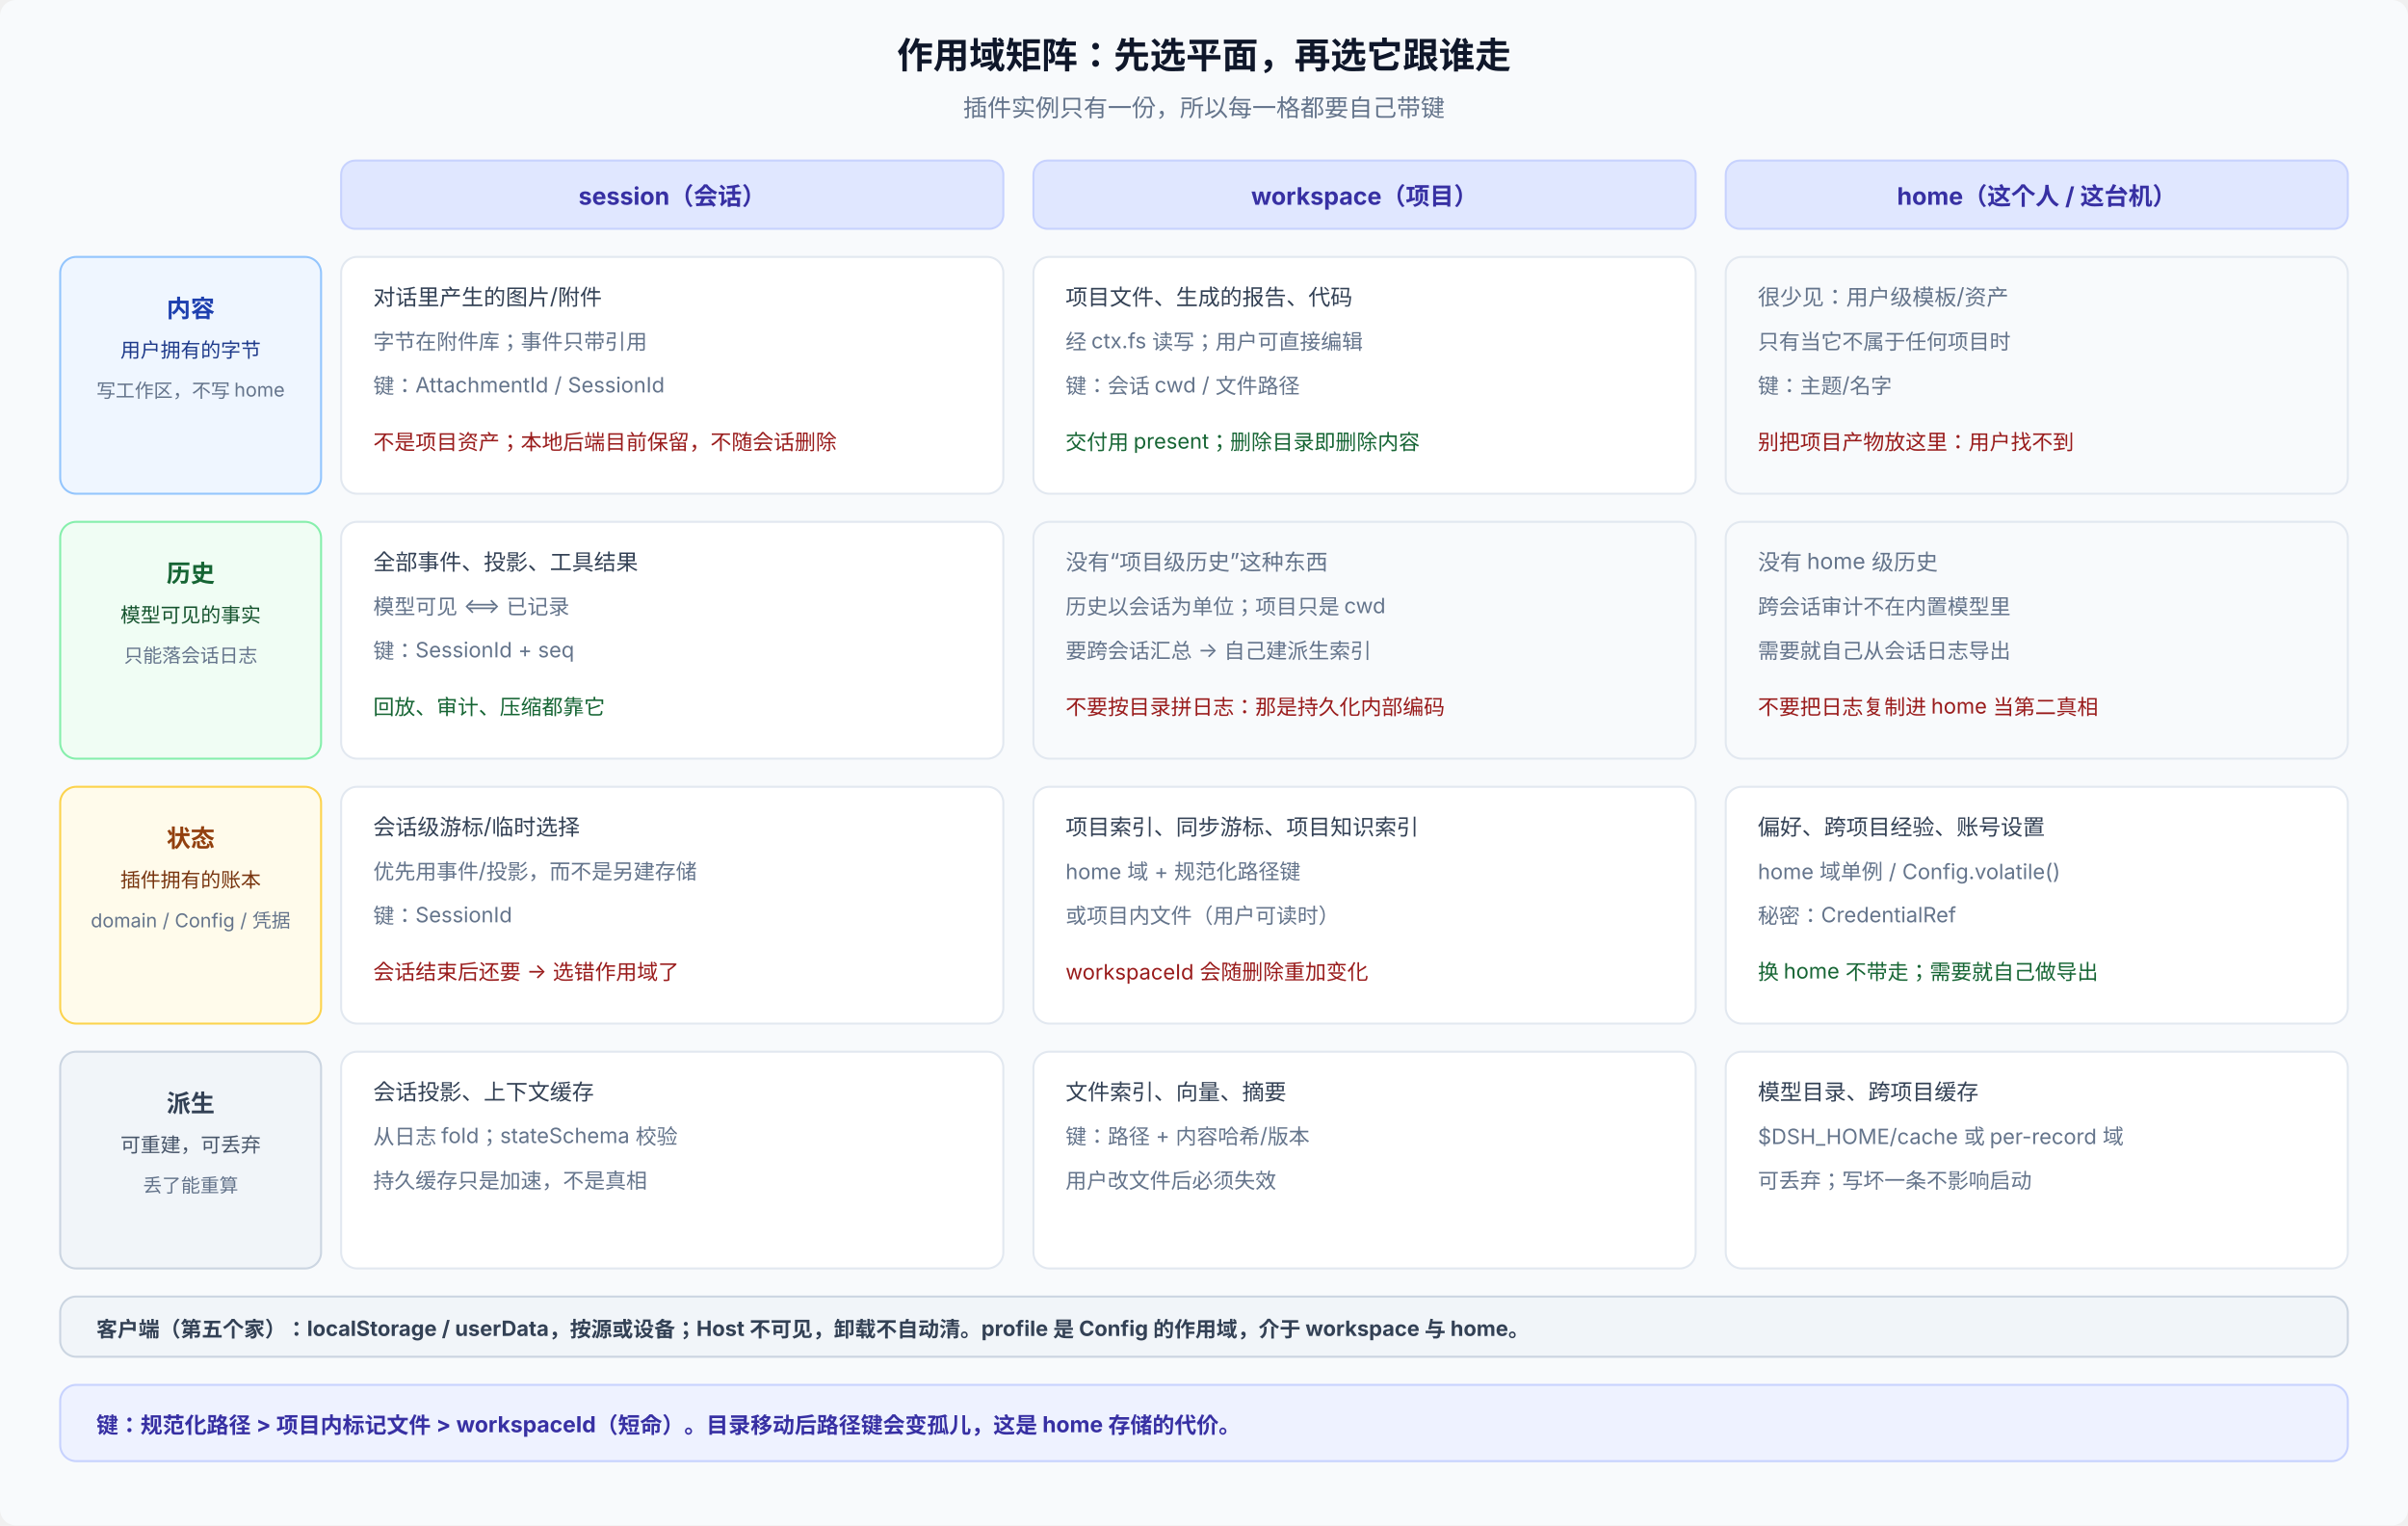
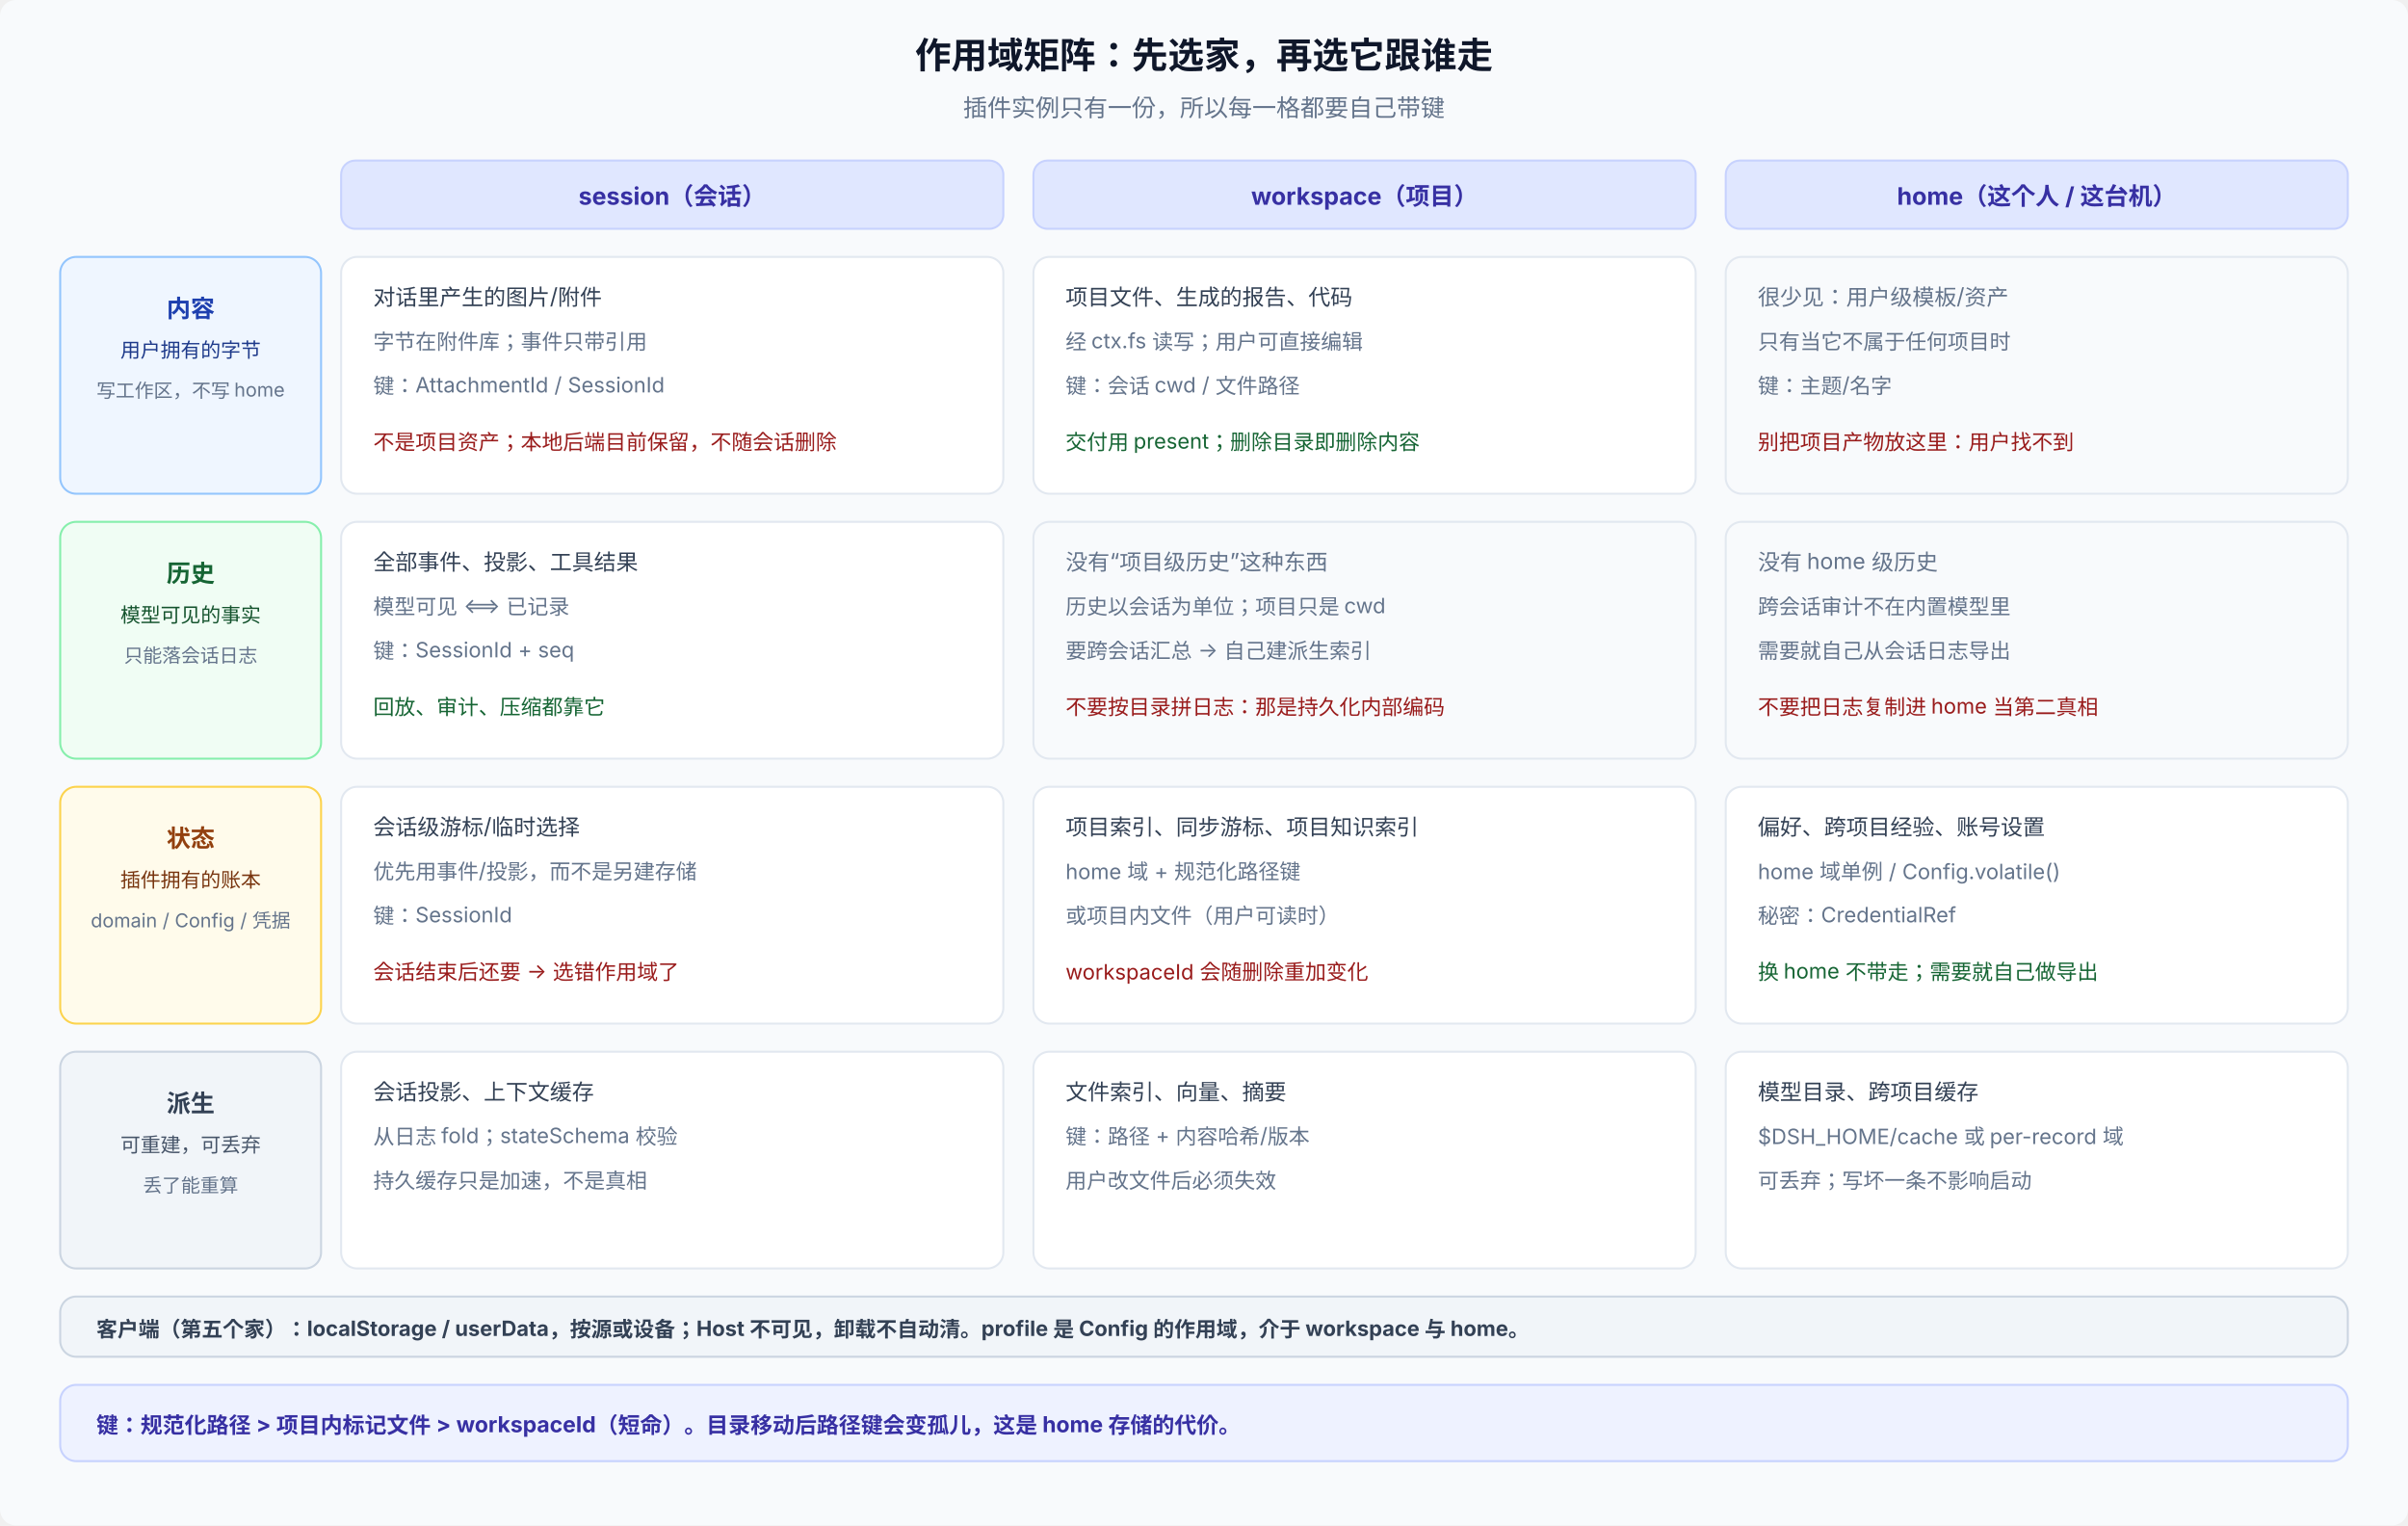
<svg xmlns="http://www.w3.org/2000/svg" viewBox="0 0 1200 760" width="1200" height="760" font-family="system-ui, -apple-system, 'PingFang SC', 'Noto Sans SC', sans-serif" font-size="12">
  <rect width="1200" height="760" rx="8" fill="#f8fafc" />
-   <text x="600" y="34" text-anchor="middle" font-size="18" font-weight="700" fill="#0f172a">作用域矩阵：先选平面，再选它跟谁走</text>
+   <text x="600" y="34" text-anchor="middle" font-size="18" font-weight="700" fill="#0f172a">作用域矩阵：先选家，再选它跟谁走</text>
  <text x="600" y="58" text-anchor="middle" fill="#64748b">插件实例只有一份，所以每一格都要自己带键</text>
  <rect x="170" y="80" width="330" height="34" rx="7" fill="#e0e7ff" stroke="#c7d2fe" />
  <text x="335" y="102" text-anchor="middle" font-size="12" font-weight="700" fill="#3730a3">session（会话）</text>
  <rect x="515" y="80" width="330" height="34" rx="7" fill="#e0e7ff" stroke="#c7d2fe" />
  <text x="680" y="102" text-anchor="middle" font-size="12" font-weight="700" fill="#3730a3">workspace（项目）</text>
  <rect x="860" y="80" width="310" height="34" rx="7" fill="#e0e7ff" stroke="#c7d2fe" />
  <text x="1015" y="102" text-anchor="middle" font-size="12" font-weight="700" fill="#3730a3">home（这个人 / 这台机）</text>
  <rect x="30" y="128" width="130" height="118" rx="8" fill="#eff6ff" stroke="#93c5fd" />
  <text x="95" y="158" text-anchor="middle" font-size="12" font-weight="700" fill="#1e40af">内容</text>
  <text x="95" y="178" text-anchor="middle" font-size="10" fill="#1e3a8a">用户拥有的字节</text>
  <text x="95" y="198" text-anchor="middle" font-size="9.5" fill="#64748b">写工作区，不写 home</text>
  <rect x="170" y="128" width="330" height="118" rx="8" fill="#ffffff" stroke="#e2e8f0" />
  <text x="186" y="152" font-size="11" fill="#334155">对话里产生的图片/附件</text>
  <text x="186" y="174" font-size="10.5" fill="#64748b">字节在附件库；事件只带引用</text>
  <text x="186" y="196" font-size="10.5" fill="#64748b">键：AttachmentId / SessionId</text>
  <text x="186" y="224" font-size="10.5" fill="#991b1b">不是项目资产；本地后端目前保留，不随会话删除</text>
  <rect x="515" y="128" width="330" height="118" rx="8" fill="#ffffff" stroke="#e2e8f0" />
  <text x="531" y="152" font-size="11" fill="#334155">项目文件、生成的报告、代码</text>
  <text x="531" y="174" font-size="10.5" fill="#64748b">经 ctx.fs 读写；用户可直接编辑</text>
  <text x="531" y="196" font-size="10.5" fill="#64748b">键：会话 cwd / 文件路径</text>
  <text x="531" y="224" font-size="10.5" fill="#166534">交付用 present；删除目录即删除内容</text>
  <rect x="860" y="128" width="310" height="118" rx="8" fill="#f8fafc" stroke="#e2e8f0" />
  <text x="876" y="152" font-size="11" fill="#64748b">很少见：用户级模板/资产</text>
  <text x="876" y="174" font-size="10.5" fill="#64748b">只有当它不属于任何项目时</text>
  <text x="876" y="196" font-size="10.5" fill="#64748b">键：主题/名字</text>
  <text x="876" y="224" font-size="10.5" fill="#991b1b">别把项目产物放这里：用户找不到</text>
  <rect x="30" y="260" width="130" height="118" rx="8" fill="#f0fdf4" stroke="#86efac" />
  <text x="95" y="290" text-anchor="middle" font-size="12" font-weight="700" fill="#166534">历史</text>
  <text x="95" y="310" text-anchor="middle" font-size="10" fill="#14532d">模型可见的事实</text>
  <text x="95" y="330" text-anchor="middle" font-size="9.5" fill="#64748b">只能落会话日志</text>
  <rect x="170" y="260" width="330" height="118" rx="8" fill="#ffffff" stroke="#e2e8f0" />
  <text x="186" y="284" font-size="11" fill="#334155">全部事件、投影、工具结果</text>
  <text x="186" y="306" font-size="10.5" fill="#64748b">模型可见 ⟺ 已记录</text>
  <text x="186" y="328" font-size="10.5" fill="#64748b">键：SessionId + seq</text>
  <text x="186" y="356" font-size="10.5" fill="#166534">回放、审计、压缩都靠它</text>
  <rect x="515" y="260" width="330" height="118" rx="8" fill="#f8fafc" stroke="#e2e8f0" />
  <text x="531" y="284" font-size="11" fill="#64748b">没有“项目级历史”这种东西</text>
  <text x="531" y="306" font-size="10.5" fill="#64748b">历史以会话为单位；项目只是 cwd</text>
  <text x="531" y="328" font-size="10.5" fill="#64748b">要跨会话汇总 → 自己建派生索引</text>
  <text x="531" y="356" font-size="10.5" fill="#991b1b">不要按目录拼日志：那是持久化内部编码</text>
  <rect x="860" y="260" width="310" height="118" rx="8" fill="#f8fafc" stroke="#e2e8f0" />
  <text x="876" y="284" font-size="11" fill="#64748b">没有 home 级历史</text>
  <text x="876" y="306" font-size="10.5" fill="#64748b">跨会话审计不在内置模型里</text>
  <text x="876" y="328" font-size="10.5" fill="#64748b">需要就自己从会话日志导出</text>
  <text x="876" y="356" font-size="10.5" fill="#991b1b">不要把日志复制进 home 当第二真相</text>
  <rect x="30" y="392" width="130" height="118" rx="8" fill="#fffbeb" stroke="#fcd34d" />
  <text x="95" y="422" text-anchor="middle" font-size="12" font-weight="700" fill="#92400e">状态</text>
  <text x="95" y="442" text-anchor="middle" font-size="10" fill="#78350f">插件拥有的账本</text>
  <text x="95" y="462" text-anchor="middle" font-size="9.5" fill="#64748b">domain / Config / 凭据</text>
  <rect x="170" y="392" width="330" height="118" rx="8" fill="#ffffff" stroke="#e2e8f0" />
  <text x="186" y="416" font-size="11" fill="#334155">会话级游标/临时选择</text>
  <text x="186" y="438" font-size="10.5" fill="#64748b">优先用事件/投影，而不是另建存储</text>
  <text x="186" y="460" font-size="10.5" fill="#64748b">键：SessionId</text>
  <text x="186" y="488" font-size="10.5" fill="#991b1b">会话结束后还要 → 选错作用域了</text>
  <rect x="515" y="392" width="330" height="118" rx="8" fill="#ffffff" stroke="#e2e8f0" />
  <text x="531" y="416" font-size="11" fill="#334155">项目索引、同步游标、项目知识索引</text>
  <text x="531" y="438" font-size="10.5" fill="#64748b">home 域 + 规范化路径键</text>
  <text x="531" y="460" font-size="10.5" fill="#64748b">或项目内文件（用户可读时）</text>
  <text x="531" y="488" font-size="10.5" fill="#991b1b">workspaceId 会随删除重加变化</text>
  <rect x="860" y="392" width="310" height="118" rx="8" fill="#ffffff" stroke="#e2e8f0" />
  <text x="876" y="416" font-size="11" fill="#334155">偏好、跨项目经验、账号设置</text>
  <text x="876" y="438" font-size="10.5" fill="#64748b">home 域单例 / Config.volatile()</text>
  <text x="876" y="460" font-size="10.5" fill="#64748b">秘密：CredentialRef</text>
  <text x="876" y="488" font-size="10.5" fill="#166534">换 home 不带走；需要就自己做导出</text>
  <rect x="30" y="524" width="130" height="108" rx="8" fill="#f1f5f9" stroke="#cbd5e1" />
  <text x="95" y="554" text-anchor="middle" font-size="12" font-weight="700" fill="#334155">派生</text>
  <text x="95" y="574" text-anchor="middle" font-size="10" fill="#475569">可重建，可丢弃</text>
  <text x="95" y="594" text-anchor="middle" font-size="9.5" fill="#64748b">丢了能重算</text>
  <rect x="170" y="524" width="330" height="108" rx="8" fill="#ffffff" stroke="#e2e8f0" />
  <text x="186" y="548" font-size="11" fill="#334155">会话投影、上下文缓存</text>
  <text x="186" y="570" font-size="10.5" fill="#64748b">从日志 fold；stateSchema 校验</text>
  <text x="186" y="592" font-size="10.5" fill="#64748b">持久缓存只是加速，不是真相</text>
  <rect x="515" y="524" width="330" height="108" rx="8" fill="#ffffff" stroke="#e2e8f0" />
  <text x="531" y="548" font-size="11" fill="#334155">文件索引、向量、摘要</text>
  <text x="531" y="570" font-size="10.5" fill="#64748b">键：路径 + 内容哈希/版本</text>
  <text x="531" y="592" font-size="10.5" fill="#64748b">用户改文件后必须失效</text>
  <rect x="860" y="524" width="310" height="108" rx="8" fill="#ffffff" stroke="#e2e8f0" />
  <text x="876" y="548" font-size="11" fill="#334155">模型目录、跨项目缓存</text>
  <text x="876" y="570" font-size="10.5" fill="#64748b">$DSH_HOME/cache 或 per-record 域</text>
  <text x="876" y="592" font-size="10.5" fill="#64748b">可丢弃；写坏一条不影响启动</text>
  <rect x="30" y="646" width="1140" height="30" rx="8" fill="#f1f5f9" stroke="#cbd5e1" />
  <text x="48" y="666" fill="#334155" font-size="10.5" font-weight="700">客户端（第五个家）：localStorage / userData，按源或设备；Host 不可见，卸载不自动清。profile 是 Config 的作用域，介于 workspace 与 home。</text>
  <rect x="30" y="690" width="1140" height="38" rx="8" fill="#eef2ff" stroke="#c7d2fe" />
  <text x="48" y="714" fill="#3730a3" font-size="11" font-weight="700">键：规范化路径 &gt; 项目内标记文件 &gt; workspaceId（短命）。目录移动后路径键会变孤儿，这是 home 存储的代价。</text>
</svg>
